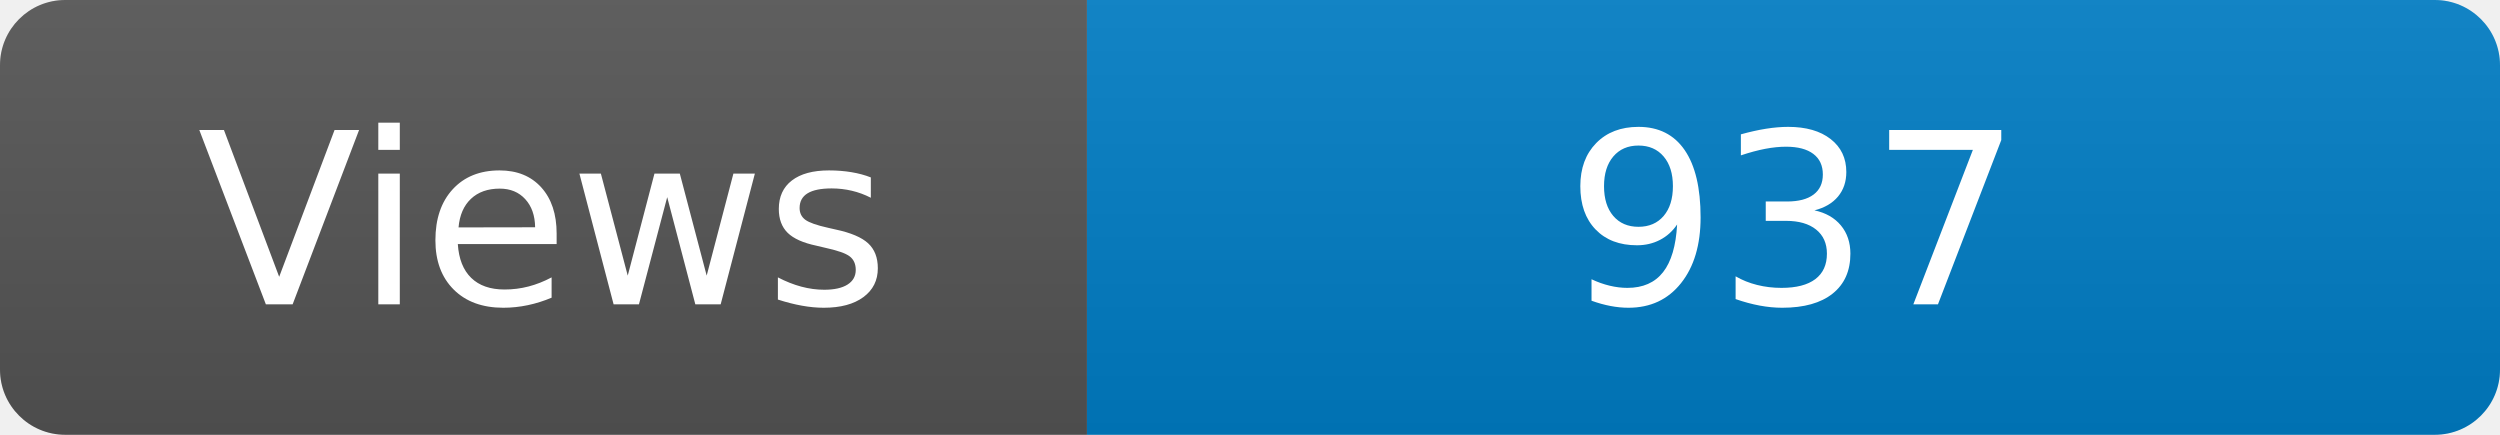
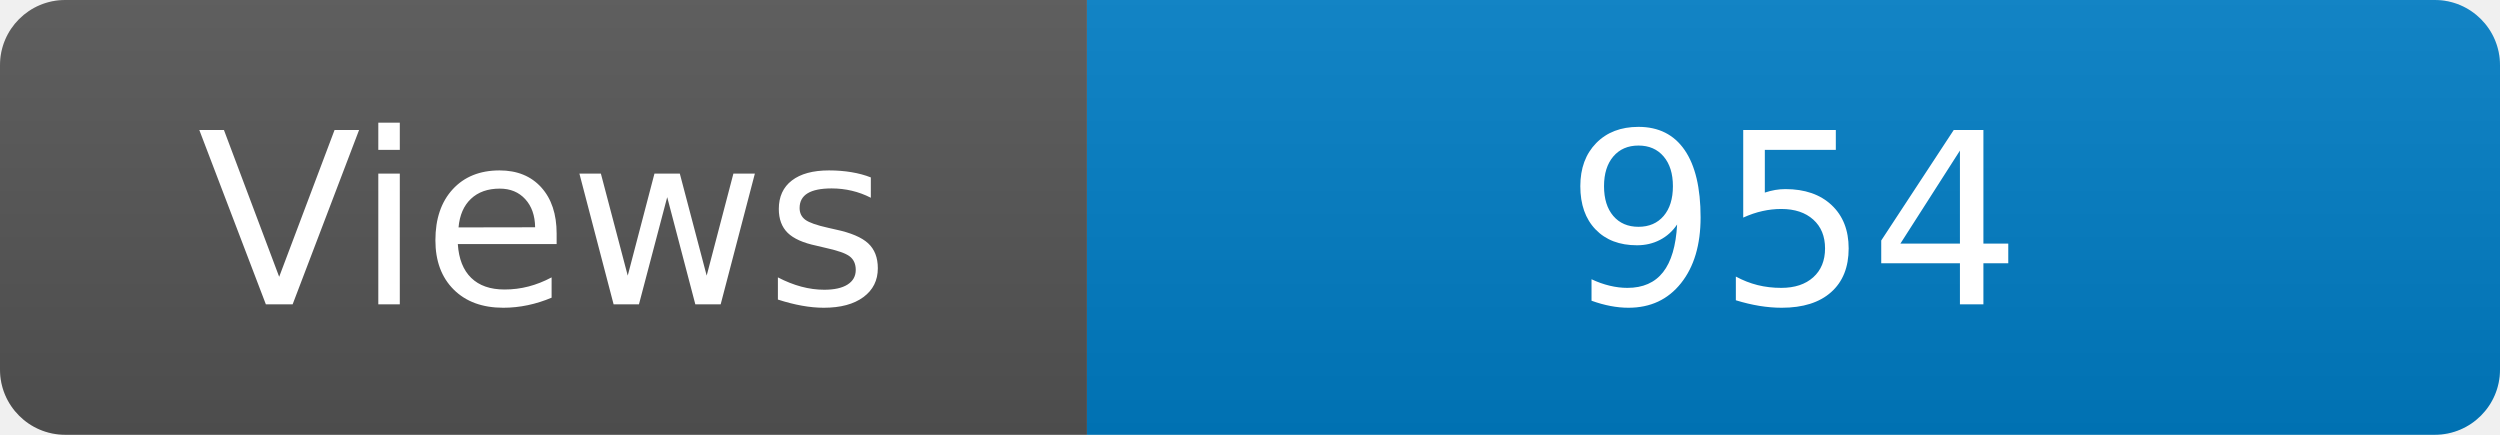
<svg xmlns="http://www.w3.org/2000/svg" width="115" height="20" role="img" aria-label="Maintained?: yes">
  <linearGradient id="s" x2="0" y2="100%">
    <stop offset="0" stop-color="#bbb" stop-opacity=".1" />
    <stop offset="1" stop-opacity=".1" />
  </linearGradient>
  <clipPath id="r">
    <rect width="115" height="20" rx="3" fill="#fff" />
  </clipPath>
  <g clip-path="url(#r)">
    <rect width="50" height="20" fill="#555" />
    <rect x="50" width="160" height="20" fill="#007ec6" />
    <rect width="115" height="20" fill="url(#s)" />
  </g>
  <g fill="#fff" text-anchor="middle" font-family="Verdana,Geneva,DejaVu Sans,sans-serif" font-size="110">
    <text x="250" y="140" transform="scale(.1)" fill="#fff">Views</text>
-     <text x="825" y="140" transform="scale(.1)" fill="#fff">937</text>
+     <text x="825" y="140" transform="scale(.1)" fill="#fff">954</text>
  </g>
</svg>
